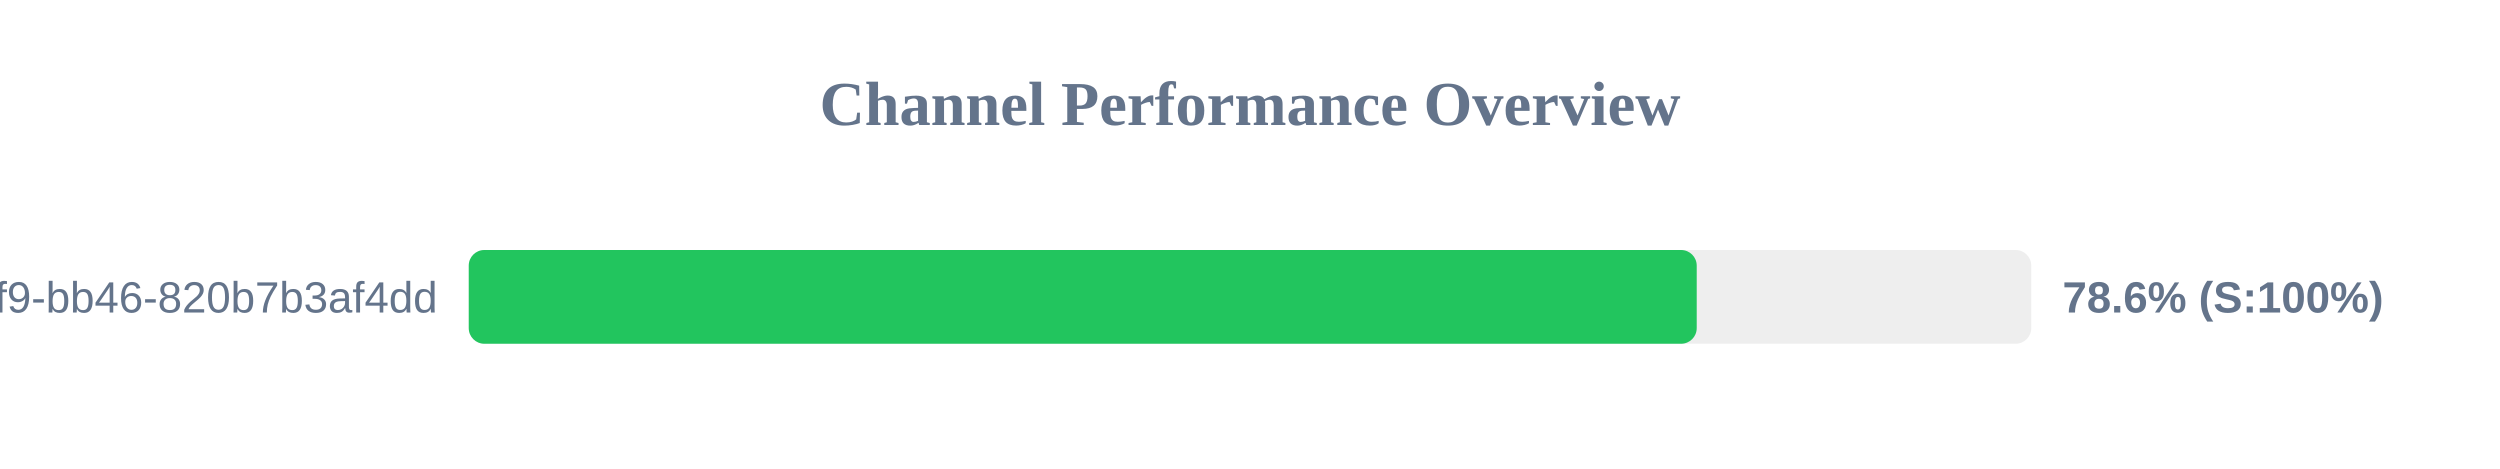
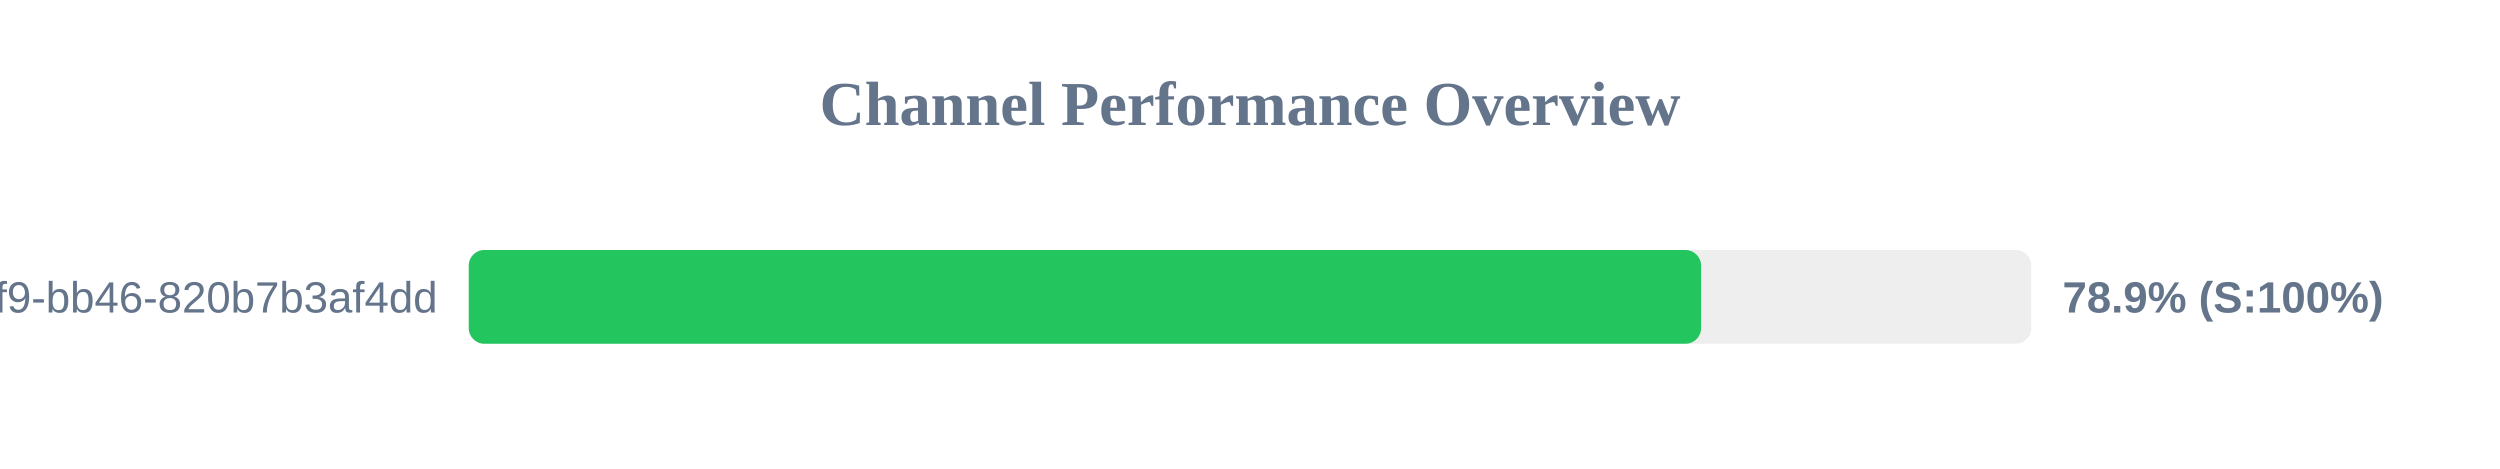
<svg xmlns="http://www.w3.org/2000/svg" width="800" height="150" version="1.1">
  <style>
        .row { font: 14px Arial; fill: #64748b; }
        .score { font: bold 14px Arial; fill: #64748b; }
    </style>
  <text x="400" y="40" text-anchor="middle" font-size="20px" font-weight="bold" fill="#64748b">Channel Performance Overview</text>
  <rect x="150" y="80" width="500" height="30" fill="#eee" rx="5" />
-   <rect x="150" y="80" width="392.95" height="30" fill="#22c55e" rx="5" />
+   <rect x="150" y="80" width="394.35" height="30" fill="#22c55e" rx="5" />
  <text x="140" y="100" text-anchor="end" class="row">?uuid=80b2ac81-ba69-41f9-bb46-820b7b3af4dd</text>
-   <text x="660" y="100" text-anchor="start" class="score">78.6% (S:100%)</text>
+   <text x="660" y="100" text-anchor="start" class="score">78.9% (S:100%)</text>
</svg>
